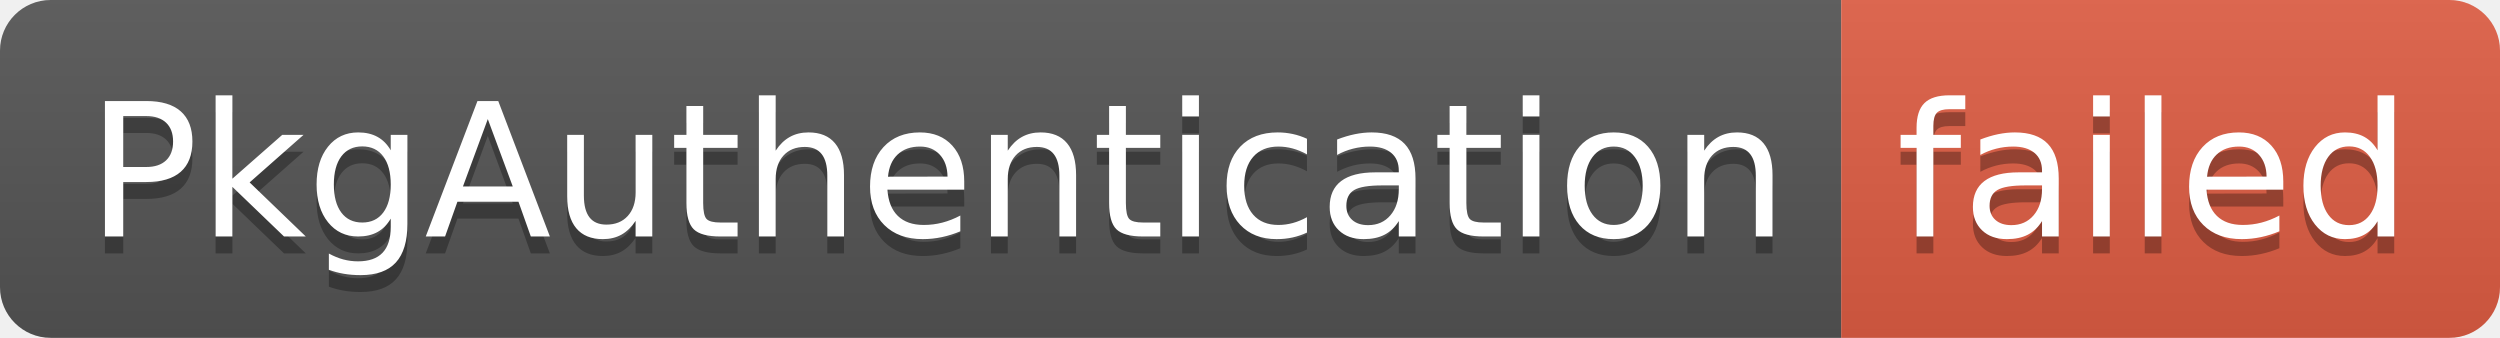
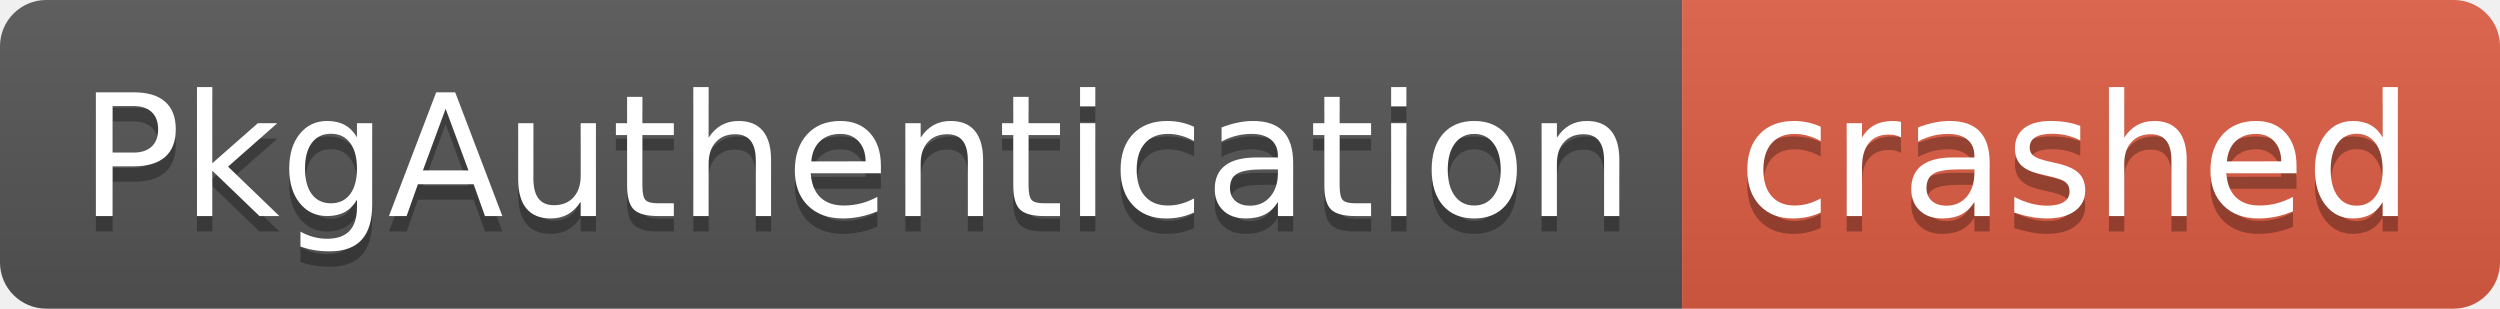
- <svg xmlns="http://www.w3.org/2000/svg" width="148" height="20" role="img" aria-label="PkgAuthentication: failed">
+ <svg xmlns="http://www.w3.org/2000/svg" width="162" height="20" role="img" aria-label="PkgAuthentication: crashed">
  <linearGradient id="s" x2="0" y2="100%">
    <stop offset="0" stop-color="#bbb" stop-opacity=".1" />
    <stop offset="1" stop-opacity=".1" />
  </linearGradient>
  <clipPath id="r">
-     <rect width="148" height="20" rx="3" fill="#fff" />
+     <rect width="162" height="20" rx="3" fill="#fff" />
  </clipPath>
  <g clip-path="url(#r)">
    <rect width="109" height="20" fill="#555" />
-     <rect x="109" width="39" height="20" fill="#e05d44" />
-     <rect width="148" height="20" fill="url(#s)" />
+     <rect x="109" width="53" height="20" fill="#e05d44" />
+     <rect width="162" height="20" fill="url(#s)" />
  </g>
  <g fill="#fff" text-anchor="middle" font-family="Verdana,Geneva,DejaVu Sans,sans-serif" text-rendering="geometricPrecision" font-size="110">
    <text aria-hidden="true" x="555" y="150" fill="#010101" fill-opacity=".3" transform="scale(.1)" textLength="990">PkgAuthentication</text>
    <text x="555" y="140" transform="scale(.1)" fill="#fff" textLength="990">PkgAuthentication</text>
-     <text aria-hidden="true" x="1275" y="150" fill="#010101" fill-opacity=".3" transform="scale(.1)" textLength="290">failed</text>
-     <text x="1275" y="140" transform="scale(.1)" fill="#fff" textLength="290">failed</text>
+     <text aria-hidden="true" x="1345" y="150" fill="#010101" fill-opacity=".3" transform="scale(.1)" textLength="430">crashed</text>
+     <text x="1345" y="140" transform="scale(.1)" fill="#fff" textLength="430">crashed</text>
  </g>
</svg>
